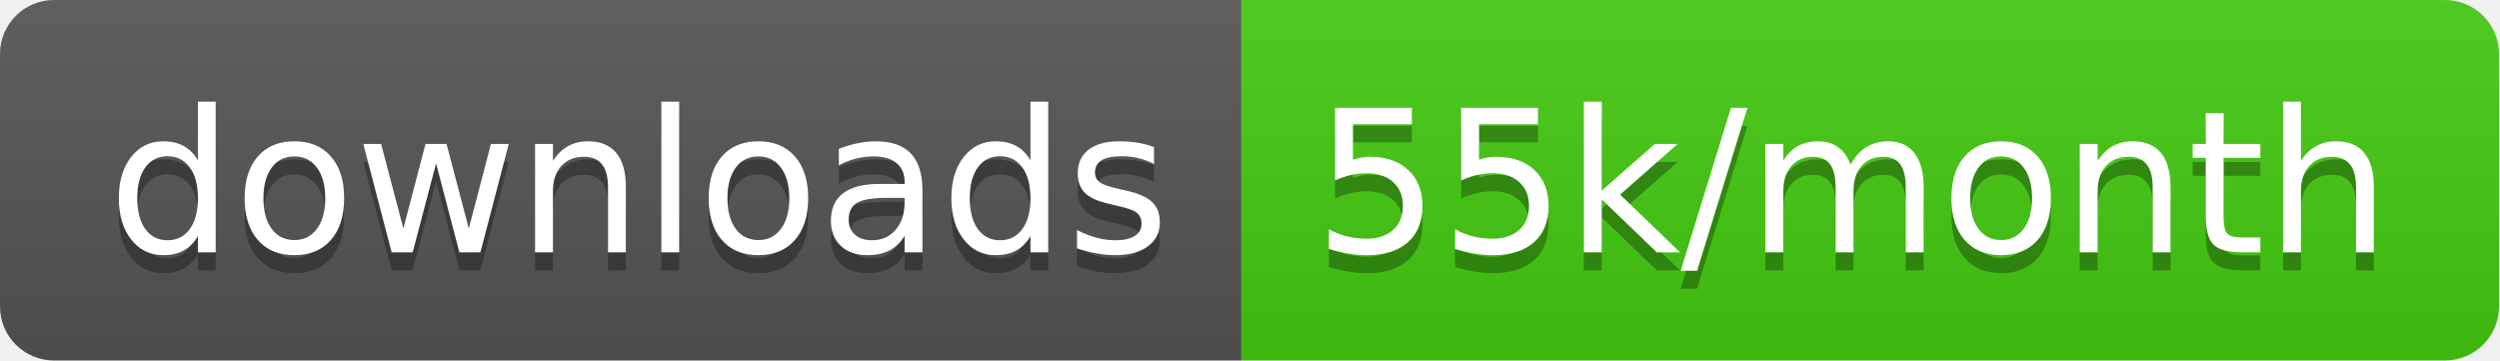
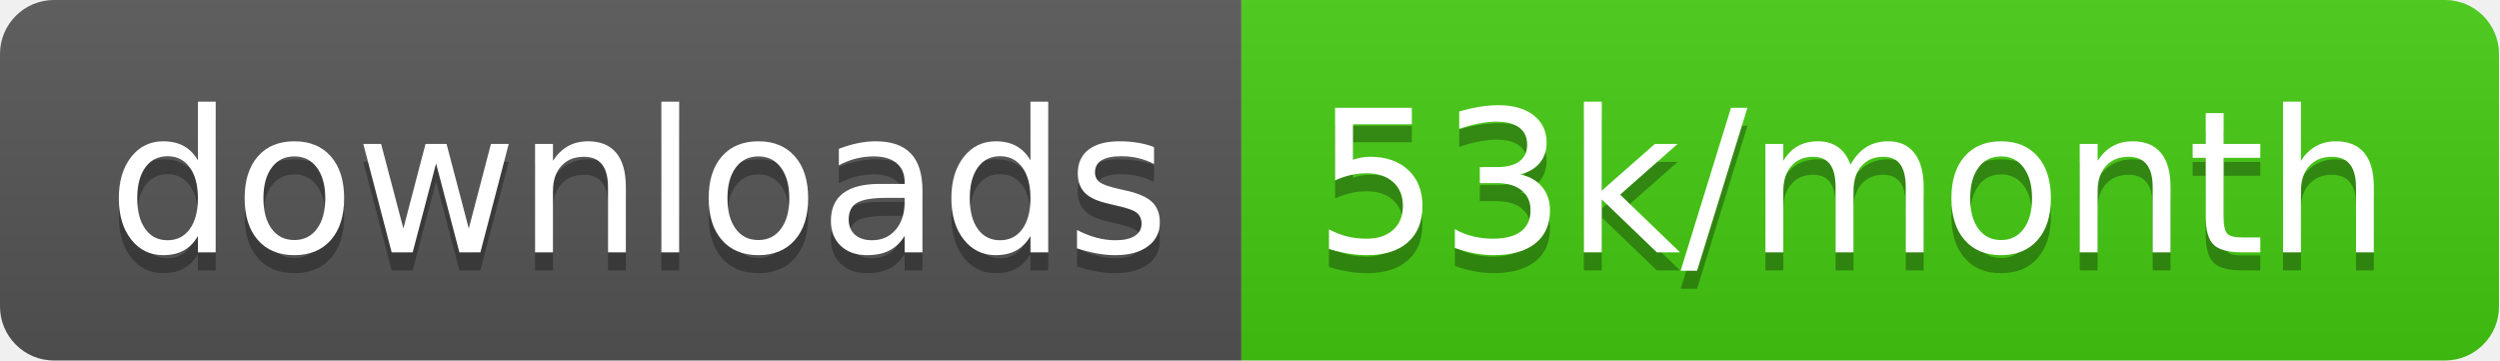
<svg xmlns="http://www.w3.org/2000/svg" width="138.7" height="20">
  <linearGradient id="smooth" x2="0" y2="100%">
    <stop offset="0" stop-color="#bbb" stop-opacity=".1" />
    <stop offset="1" stop-opacity=".1" />
  </linearGradient>
  <clipPath id="round">
    <rect width="138.7" height="20" rx="3" fill="#fff" />
  </clipPath>
  <g clip-path="url(#round)">
    <rect width="68.9" height="20" fill="#555" />
    <rect x="68.9" width="69.8" height="20" fill="#4c1" />
    <rect width="138.7" height="20" fill="url(#smooth)" />
  </g>
  <g fill="#fff" text-anchor="middle" font-family="DejaVu Sans,Verdana,Geneva,sans-serif" font-size="110">
    <text x="354.5" y="150" fill="#010101" fill-opacity=".3" transform="scale(0.1)" textLength="589.0" lengthAdjust="spacing">downloads</text>
    <text x="354.5" y="140" transform="scale(0.1)" textLength="589.0" lengthAdjust="spacing">downloads</text>
-     <text x="1028.0" y="150" fill="#010101" fill-opacity=".3" transform="scale(0.1)" textLength="598.0" lengthAdjust="spacing">55k/month</text>
-     <text x="1028.0" y="140" transform="scale(0.1)" textLength="598.0" lengthAdjust="spacing">55k/month</text>
+     <text x="1028.0" y="150" fill="#010101" fill-opacity=".3" transform="scale(0.1)" textLength="598.0" lengthAdjust="spacing">53k/month</text>
+     <text x="1028.0" y="140" transform="scale(0.1)" textLength="598.0" lengthAdjust="spacing">53k/month</text>
  </g>
</svg>
